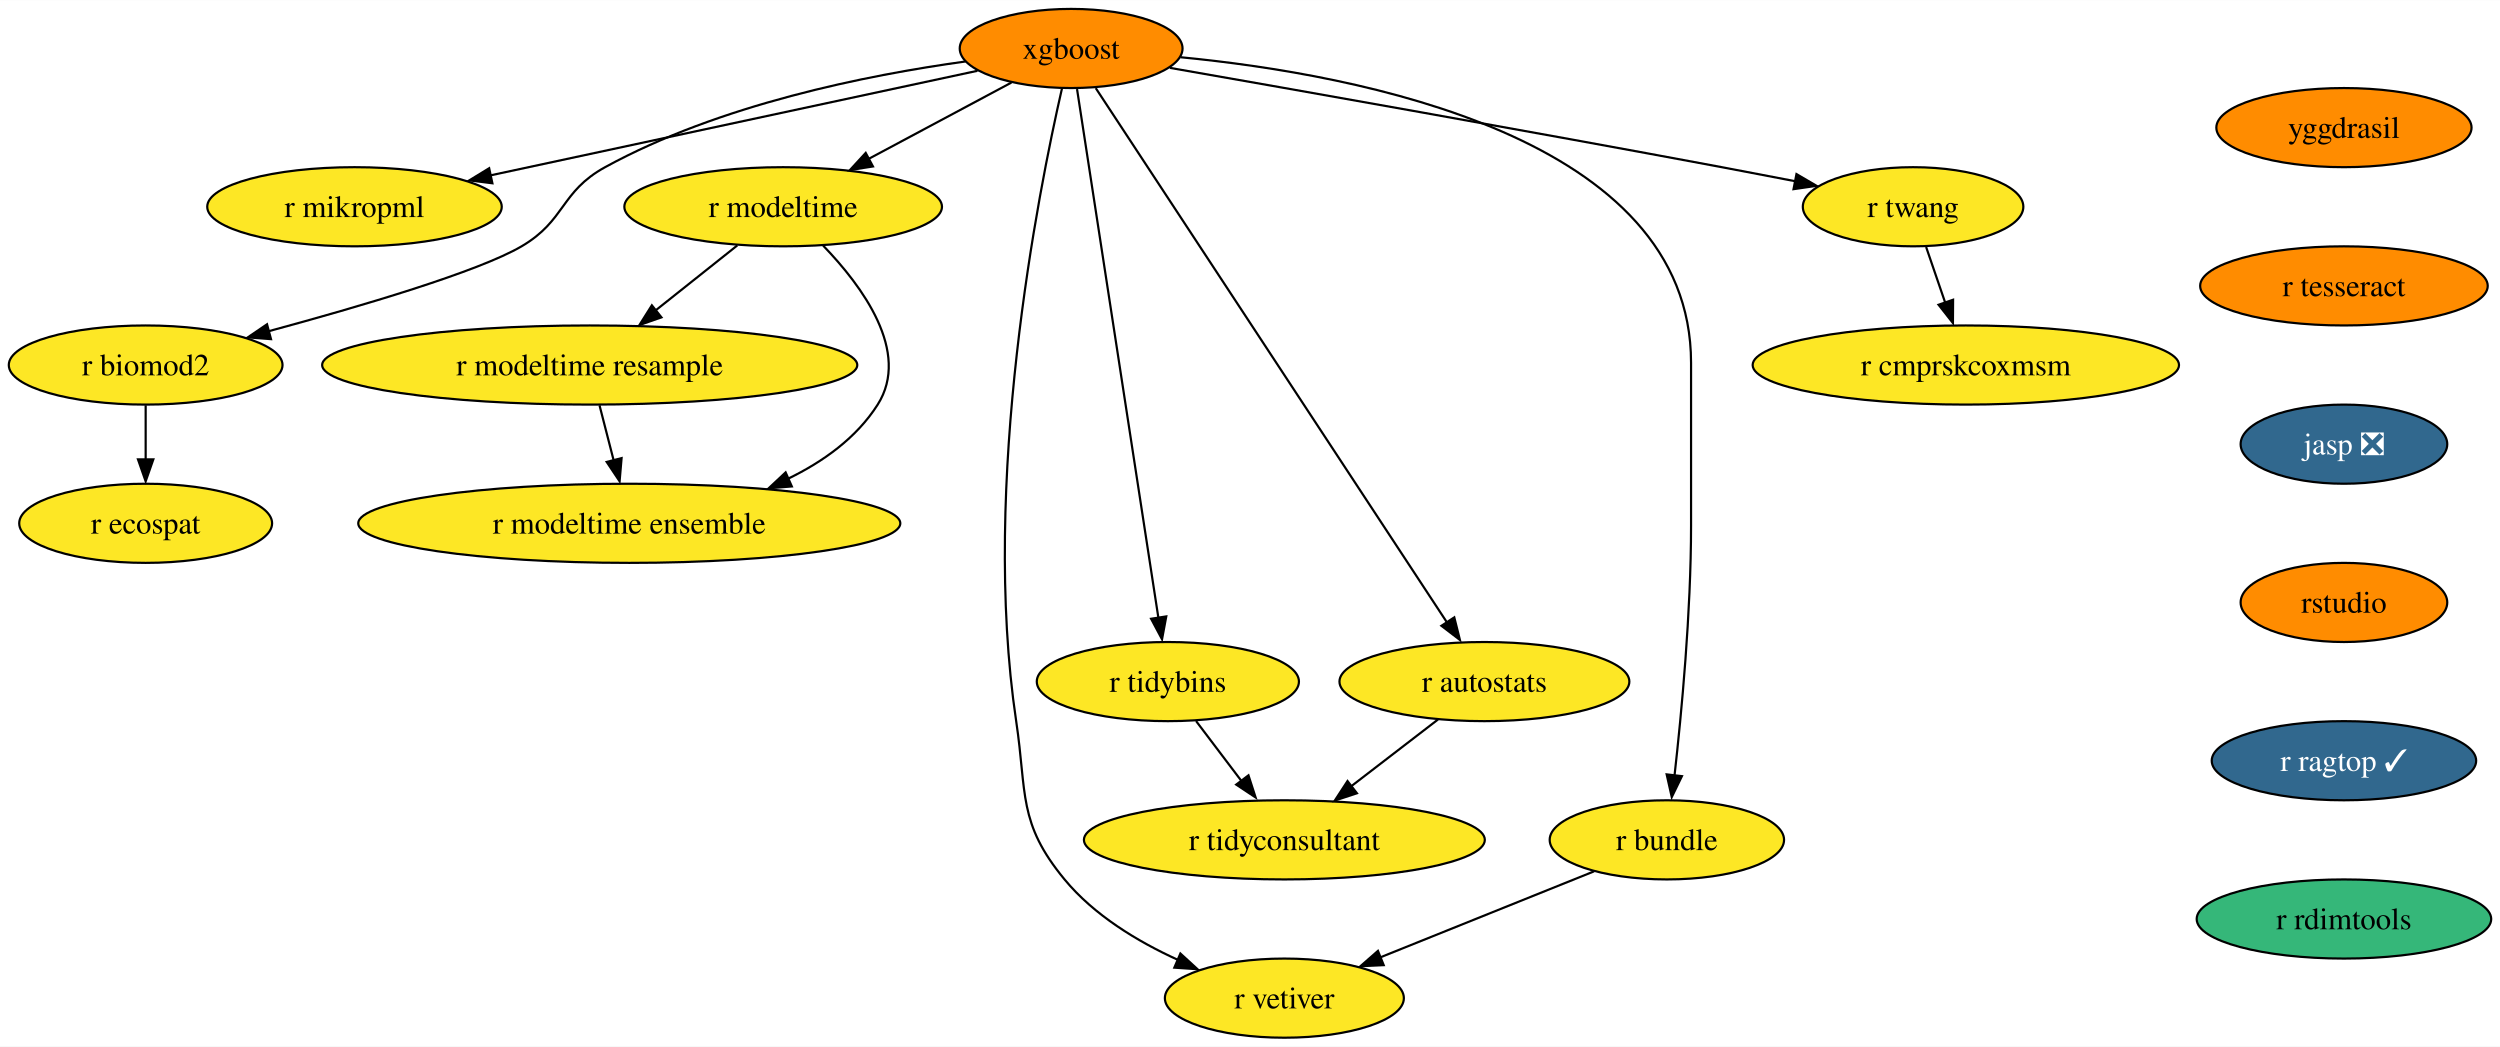
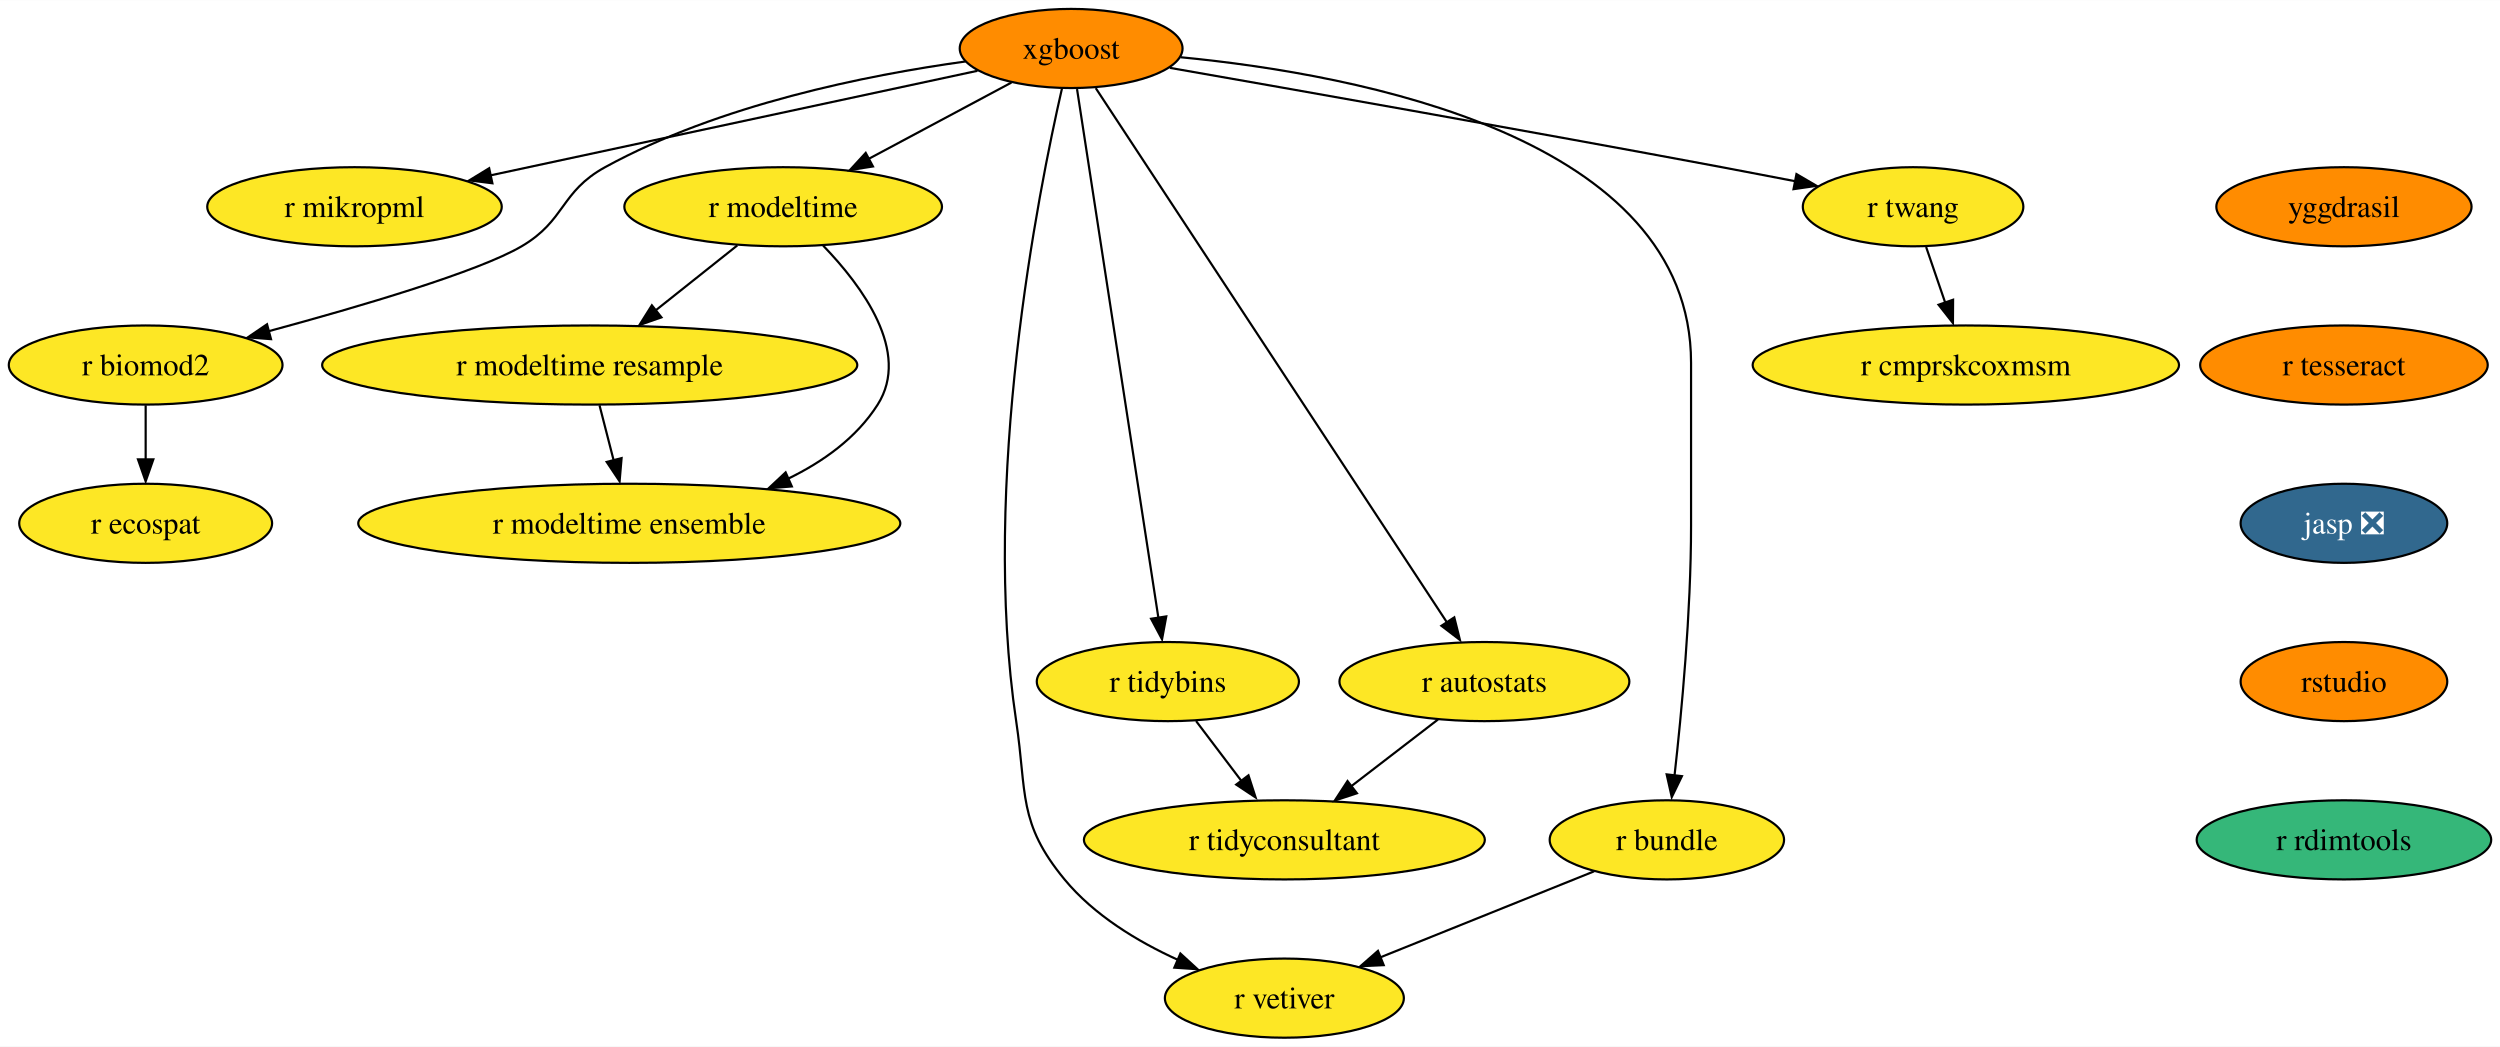
<svg xmlns="http://www.w3.org/2000/svg" xmlns:xlink="http://www.w3.org/1999/xlink" width="1137pt" height="476pt" viewBox="0.00 0.00 1137.25 476.00">
  <g id="graph0" class="graph" transform="scale(1 1) rotate(0) translate(4 472)">
    <polygon fill="white" stroke="none" points="-4,4 -4,-472 1133.25,-472 1133.25,4 -4,4" />
    <g id="node1" class="node">
      <g id="a_node1">
        <a xlink:href="https://github.com/conda-forge/xgboost-feedstock" xlink:title="xgboost">
          <ellipse fill="#ff8c00" stroke="black" cx="483.26" cy="-450" rx="50.68" ry="18" />
          <text text-anchor="middle" x="483.26" y="-445.32" font-family="Times,serif" font-size="14.00">xgboost</text>
        </a>
      </g>
    </g>
    <g id="node2" class="node">
      <g id="a_node2">
        <a xlink:href="https://github.com/conda-forge/r-mikropml-feedstock" xlink:title="r mikropml">
          <ellipse fill="#fde725" stroke="black" cx="157.26" cy="-378" rx="66.99" ry="18" />
          <text text-anchor="middle" x="157.26" y="-373.32" font-family="Times,serif" font-size="14.00">r mikropml</text>
        </a>
      </g>
    </g>
    <g id="edge1" class="edge">
      <path fill="none" stroke="black" d="M440.64,-439.85C384.07,-427.7 283.8,-406.17 218.96,-392.25" />
      <polygon fill="black" stroke="black" points="219.99,-388.68 209.47,-390 218.52,-395.52 219.99,-388.68" />
    </g>
    <g id="node3" class="node">
      <g id="a_node3">
        <a xlink:href="https://github.com/conda-forge/r-biomod2-feedstock" xlink:title="r biomod2">
          <ellipse fill="#fde725" stroke="black" cx="62.26" cy="-306" rx="62.26" ry="18" />
          <text text-anchor="middle" x="62.26" y="-301.32" font-family="Times,serif" font-size="14.00">r biomod2</text>
        </a>
      </g>
    </g>
    <g id="edge2" class="edge">
      <path fill="none" stroke="black" d="M435.24,-444.09C390.52,-437.92 323.15,-424.46 271.26,-396 250.86,-384.81 253.34,-371.75 233.26,-360 213.53,-348.46 160.05,-332.69 118.1,-321.36" />
      <polygon fill="black" stroke="black" points="119.28,-317.78 108.71,-318.58 117.47,-324.54 119.28,-317.78" />
    </g>
    <g id="node4" class="node">
      <g id="a_node4">
        <a xlink:href="https://github.com/conda-forge/r-modeltime-feedstock" xlink:title="r modeltime">
          <ellipse fill="#fde725" stroke="black" cx="352.26" cy="-378" rx="72.25" ry="18" />
          <text text-anchor="middle" x="352.26" y="-373.32" font-family="Times,serif" font-size="14.00">r modeltime</text>
        </a>
      </g>
    </g>
    <g id="edge3" class="edge">
      <path fill="none" stroke="black" d="M456.11,-434.5C437.35,-424.47 412.11,-410.98 391.2,-399.81" />
      <polygon fill="black" stroke="black" points="393.11,-396.33 382.64,-394.7 389.81,-402.5 393.11,-396.33" />
    </g>
    <g id="node5" class="node">
      <g id="a_node5">
        <a xlink:href="https://github.com/conda-forge/r-vetiver-feedstock" xlink:title="r vetiver">
          <ellipse fill="#fde725" stroke="black" cx="580.26" cy="-18" rx="54.36" ry="18" />
          <text text-anchor="middle" x="580.26" y="-13.32" font-family="Times,serif" font-size="14.00">r vetiver</text>
        </a>
      </g>
    </g>
    <g id="edge4" class="edge">
      <path fill="none" stroke="black" d="M479.07,-431.71C468.38,-385.05 442.01,-252.77 458.26,-144 463.2,-110.91 458.96,-97.81 480.26,-72 493.66,-55.76 513.36,-43.83 531.74,-35.45" />
      <polygon fill="black" stroke="black" points="532.96,-38.31 540.77,-31.15 530.2,-31.87 532.96,-38.31" />
    </g>
    <g id="node6" class="node">
      <g id="a_node6">
        <a xlink:href="https://github.com/conda-forge/r-tidybins-feedstock" xlink:title="r tidybins">
          <ellipse fill="#fde725" stroke="black" cx="527.26" cy="-162" rx="59.63" ry="18" />
          <text text-anchor="middle" x="527.26" y="-157.32" font-family="Times,serif" font-size="14.00">r tidybins</text>
        </a>
      </g>
    </g>
    <g id="edge5" class="edge">
      <path fill="none" stroke="black" d="M485.94,-431.54C493.32,-383.56 513.97,-249.39 522.97,-190.88" />
      <polygon fill="black" stroke="black" points="526.54,-191.65 524.61,-181.23 519.63,-190.58 526.54,-191.65" />
    </g>
    <g id="node7" class="node">
      <g id="a_node7">
        <a xlink:href="https://github.com/conda-forge/r-autostats-feedstock" xlink:title="r autostats">
          <ellipse fill="#fde725" stroke="black" cx="671.26" cy="-162" rx="65.94" ry="18" />
          <text text-anchor="middle" x="671.26" y="-157.32" font-family="Times,serif" font-size="14.00">r autostats</text>
        </a>
      </g>
    </g>
    <g id="edge6" class="edge">
      <path fill="none" stroke="black" d="M494.45,-431.97C526.06,-383.88 616.14,-246.85 654.08,-189.13" />
      <polygon fill="black" stroke="black" points="657.55,-191.22 660.12,-180.94 651.7,-187.38 657.55,-191.22" />
    </g>
    <g id="node8" class="node">
      <g id="a_node8">
        <a xlink:href="https://github.com/conda-forge/r-bundle-feedstock" xlink:title="r bundle">
          <ellipse fill="#fde725" stroke="black" cx="754.26" cy="-90" rx="53.31" ry="18" />
          <text text-anchor="middle" x="754.26" y="-85.33" font-family="Times,serif" font-size="14.00">r bundle</text>
        </a>
      </g>
    </g>
    <g id="edge7" class="edge">
      <path fill="none" stroke="black" d="M533.02,-446.02C613.98,-438.18 765.26,-409.78 765.26,-307 765.26,-307 765.26,-307 765.26,-233 765.26,-193.45 760.96,-147.88 757.74,-119.26" />
      <polygon fill="black" stroke="black" points="761.11,-118.98 756.48,-109.45 754.16,-119.79 761.11,-118.98" />
    </g>
    <g id="node9" class="node">
      <g id="a_node9">
        <a xlink:href="https://github.com/conda-forge/r-twang-feedstock" xlink:title="r twang">
          <ellipse fill="#fde725" stroke="black" cx="866.26" cy="-378" rx="50.16" ry="18" />
          <text text-anchor="middle" x="866.26" y="-373.32" font-family="Times,serif" font-size="14.00">r twang</text>
        </a>
      </g>
    </g>
    <g id="edge8" class="edge">
      <path fill="none" stroke="black" d="M528.18,-441.18C586.21,-431.03 690.35,-412.64 779.26,-396 790.03,-393.98 801.55,-391.77 812.56,-389.63" />
      <polygon fill="black" stroke="black" points="813.21,-392.87 822.36,-387.52 811.87,-386 813.21,-392.87" />
    </g>
    <g id="node10" class="node">
      <g id="a_node10">
        <a xlink:href="https://github.com/conda-forge/r-ecospat-feedstock" xlink:title="r ecospat">
          <ellipse fill="#fde725" stroke="black" cx="62.26" cy="-234" rx="57.52" ry="18" />
          <text text-anchor="middle" x="62.26" y="-229.32" font-family="Times,serif" font-size="14.00">r ecospat</text>
        </a>
      </g>
    </g>
    <g id="edge9" class="edge">
      <path fill="none" stroke="black" d="M62.26,-287.7C62.26,-280.24 62.26,-271.32 62.26,-262.97" />
      <polygon fill="black" stroke="black" points="65.76,-263.1 62.26,-253.1 58.76,-263.1 65.76,-263.1" />
    </g>
    <g id="node11" class="node">
      <g id="a_node11">
        <a xlink:href="https://github.com/conda-forge/r-modeltime.resample-feedstock" xlink:title="r modeltime resample">
          <ellipse fill="#fde725" stroke="black" cx="264.26" cy="-306" rx="121.71" ry="18" />
          <text text-anchor="middle" x="264.26" y="-301.32" font-family="Times,serif" font-size="14.00">r modeltime resample</text>
        </a>
      </g>
    </g>
    <g id="edge10" class="edge">
      <path fill="none" stroke="black" d="M331.4,-360.41C320.36,-351.63 306.6,-340.68 294.41,-330.99" />
      <polygon fill="black" stroke="black" points="296.89,-327.69 286.88,-324.2 292.53,-333.17 296.89,-327.69" />
    </g>
    <g id="node12" class="node">
      <g id="a_node12">
        <a xlink:href="https://github.com/conda-forge/r-modeltime.ensemble-feedstock" xlink:title="r modeltime ensemble">
          <ellipse fill="#fde725" stroke="black" cx="282.26" cy="-234" rx="123.29" ry="18" />
          <text text-anchor="middle" x="282.26" y="-229.32" font-family="Times,serif" font-size="14.00">r modeltime ensemble</text>
        </a>
      </g>
    </g>
    <g id="edge11" class="edge">
      <path fill="none" stroke="black" d="M370.45,-360.32C388.19,-341.96 410.44,-311.9 395.26,-288 385.64,-272.87 370.43,-261.98 354.25,-254.17" />
      <polygon fill="black" stroke="black" points="356.21,-250.77 345.65,-249.92 353.38,-257.17 356.21,-250.77" />
    </g>
    <g id="node13" class="node">
      <g id="a_node13">
        <a xlink:href="https://github.com/conda-forge/r-tidyconsultant-feedstock" xlink:title="r tidyconsultant">
          <ellipse fill="#fde725" stroke="black" cx="580.26" cy="-90" rx="91.19" ry="18" />
          <text text-anchor="middle" x="580.26" y="-85.33" font-family="Times,serif" font-size="14.00">r tidyconsultant</text>
        </a>
      </g>
    </g>
    <g id="edge12" class="edge">
      <path fill="none" stroke="black" d="M540.09,-144.05C546.24,-135.92 553.76,-126 560.61,-116.94" />
      <polygon fill="black" stroke="black" points="563.93,-119.36 567.18,-109.28 558.35,-115.14 563.93,-119.36" />
    </g>
    <g id="edge13" class="edge">
      <path fill="none" stroke="black" d="M650.15,-144.76C638.46,-135.77 623.72,-124.44 610.8,-114.49" />
      <polygon fill="black" stroke="black" points="613.26,-111.2 603.2,-107.88 608.99,-116.75 613.26,-111.2" />
    </g>
    <g id="edge14" class="edge">
      <path fill="none" stroke="black" d="M721.12,-75.67C693.48,-64.55 653.88,-48.62 623.71,-36.48" />
      <polygon fill="black" stroke="black" points="625.45,-33.01 614.86,-32.52 622.83,-39.5 625.45,-33.01" />
    </g>
    <g id="node14" class="node">
      <g id="a_node14">
        <a xlink:href="https://github.com/conda-forge/r-cmprskcoxmsm-feedstock" xlink:title="r cmprskcoxmsm">
          <ellipse fill="#fde725" stroke="black" cx="890.26" cy="-306" rx="96.98" ry="18" />
          <text text-anchor="middle" x="890.26" y="-301.32" font-family="Times,serif" font-size="14.00">r cmprskcoxmsm</text>
        </a>
      </g>
    </g>
    <g id="edge15" class="edge">
      <path fill="none" stroke="black" d="M872.19,-359.7C874.8,-352.07 877.94,-342.92 880.86,-334.4" />
      <polygon fill="black" stroke="black" points="884.46,-335.7 884.39,-325.1 877.84,-333.43 884.46,-335.7" />
    </g>
    <g id="edge18" class="edge">
      <path fill="none" stroke="black" d="M268.71,-287.7C270.65,-280.15 272.97,-271.12 275.14,-262.68" />
      <polygon fill="black" stroke="black" points="278.76,-263.66 277.86,-253.1 271.98,-261.92 278.76,-263.66" />
    </g>
    <g id="node15" class="node">
      <g id="a_node15">
        <a xlink:href="https://github.com/conda-forge/yggdrasil-feedstock" xlink:title="yggdrasil">
-           <ellipse fill="#ff8c00" stroke="black" cx="1062.26" cy="-414" rx="58.05" ry="18" />
-           <text text-anchor="middle" x="1062.26" y="-409.32" font-family="Times,serif" font-size="14.00">yggdrasil</text>
+           <ellipse fill="#ff8c00" stroke="black" cx="1062.26" cy="-378" rx="58.05" ry="18" />
+           <text text-anchor="middle" x="1062.26" y="-373.32" font-family="Times,serif" font-size="14.00">yggdrasil</text>
        </a>
      </g>
    </g>
    <g id="node16" class="node">
      <g id="a_node16">
        <a xlink:href="https://github.com/conda-forge/r-tesseract-feedstock" xlink:title="r tesseract">
-           <ellipse fill="#ff8c00" stroke="black" cx="1062.26" cy="-342" rx="65.41" ry="18" />
-           <text text-anchor="middle" x="1062.26" y="-337.32" font-family="Times,serif" font-size="14.00">r tesseract</text>
+           <ellipse fill="#ff8c00" stroke="black" cx="1062.26" cy="-306" rx="65.41" ry="18" />
+           <text text-anchor="middle" x="1062.26" y="-301.32" font-family="Times,serif" font-size="14.00">r tesseract</text>
        </a>
      </g>
    </g>
    <g id="node17" class="node">
      <g id="a_node17">
        <a xlink:href="https://github.com/conda-forge/jasp-feedstock/pull/22" xlink:title="jasp ❎">
-           <ellipse fill="#31688e" stroke="black" cx="1062.26" cy="-270" rx="47" ry="18" />
-           <text text-anchor="middle" x="1062.26" y="-265.32" font-family="Times,serif" font-size="14.00" fill="white">jasp ❎</text>
+           <ellipse fill="#31688e" stroke="black" cx="1062.26" cy="-234" rx="47" ry="18" />
+           <text text-anchor="middle" x="1062.26" y="-229.32" font-family="Times,serif" font-size="14.00" fill="white">jasp ❎</text>
        </a>
      </g>
    </g>
    <g id="node18" class="node">
      <g id="a_node18">
        <a xlink:href="https://github.com/conda-forge/rstudio-feedstock" xlink:title="rstudio">
-           <ellipse fill="#ff8c00" stroke="black" cx="1062.26" cy="-198" rx="47" ry="18" />
-           <text text-anchor="middle" x="1062.26" y="-193.32" font-family="Times,serif" font-size="14.00">rstudio</text>
+           <ellipse fill="#ff8c00" stroke="black" cx="1062.26" cy="-162" rx="47" ry="18" />
+           <text text-anchor="middle" x="1062.26" y="-157.32" font-family="Times,serif" font-size="14.00">rstudio</text>
        </a>
      </g>
    </g>
    <g id="node19" class="node">
      <g id="a_node19">
-         <a xlink:href="https://github.com/conda-forge/r-ragtop-feedstock/pull/1" xlink:title="r ragtop ✓">
-           <ellipse fill="#31688e" stroke="black" cx="1062.26" cy="-126" rx="60.15" ry="18" />
-           <text text-anchor="middle" x="1062.26" y="-121.33" font-family="Times,serif" font-size="14.00" fill="white">r ragtop ✓</text>
-         </a>
-       </g>
-     </g>
-     <g id="node20" class="node">
-       <g id="a_node20">
        <a xlink:href="https://github.com/conda-forge/r-rdimtools-feedstock" xlink:title="r rdimtools">
-           <ellipse fill="#35b779" stroke="black" cx="1062.26" cy="-54" rx="66.99" ry="18" />
-           <text text-anchor="middle" x="1062.26" y="-49.33" font-family="Times,serif" font-size="14.00">r rdimtools</text>
+           <ellipse fill="#35b779" stroke="black" cx="1062.26" cy="-90" rx="66.99" ry="18" />
+           <text text-anchor="middle" x="1062.26" y="-85.33" font-family="Times,serif" font-size="14.00">r rdimtools</text>
        </a>
      </g>
    </g>
  </g>
</svg>
